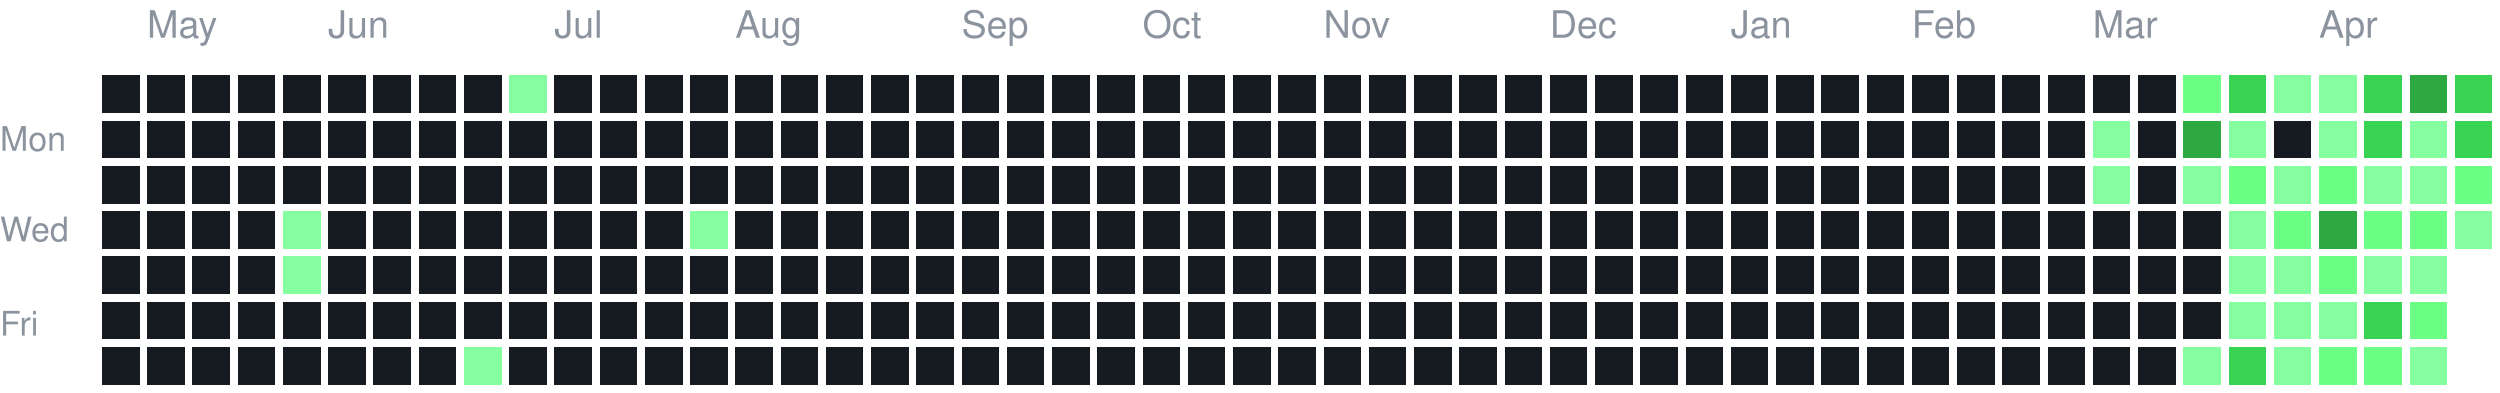
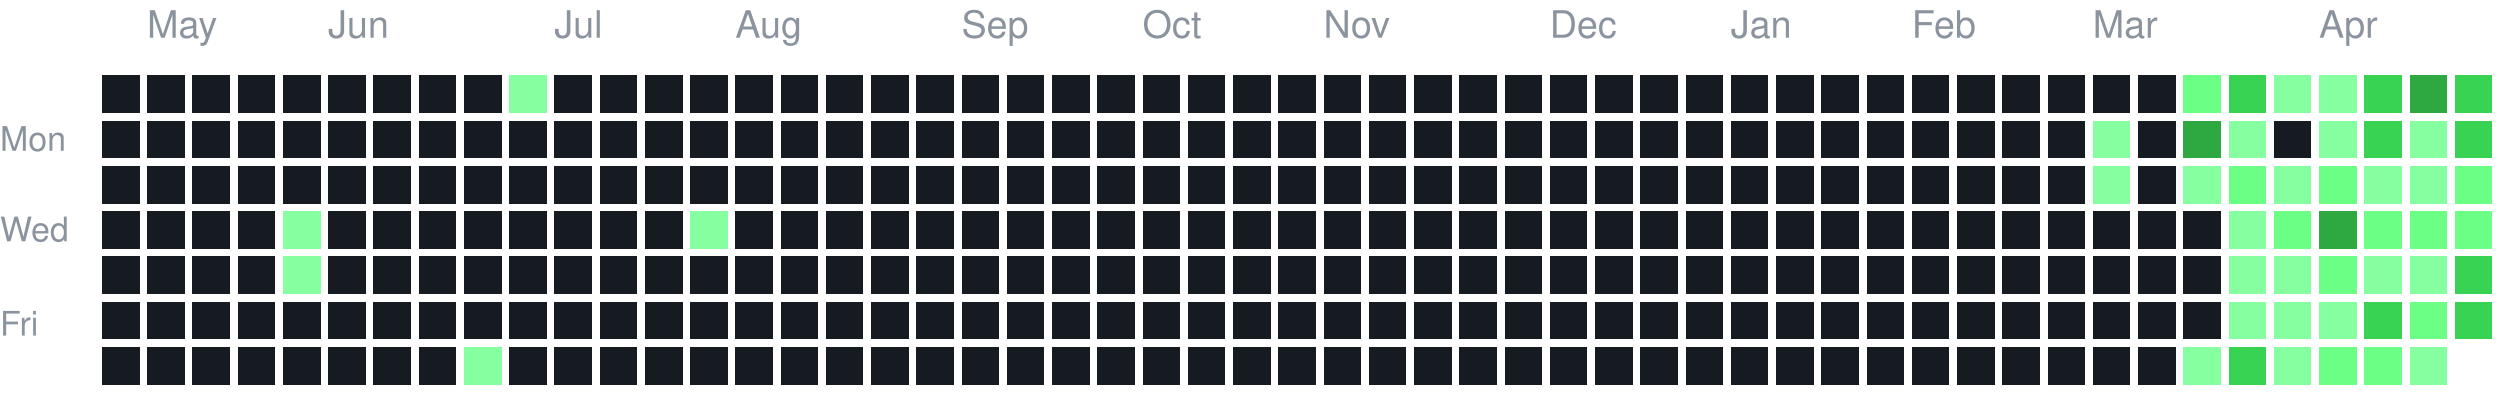
<svg xmlns="http://www.w3.org/2000/svg" version="1.1" width="663" height="104">
  <rect style="fill:#161b22;shape-rendering:crispedges;" data-score="0" data-date="2025-04-27" x="27" y="20" width="10" height="10" />
  <rect style="fill:#161b22;shape-rendering:crispedges;" data-score="0" data-date="2025-05-04" x="39" y="20" width="10" height="10" />
  <rect style="fill:#161b22;shape-rendering:crispedges;" data-score="0" data-date="2025-05-11" x="51" y="20" width="10" height="10" />
  <rect style="fill:#161b22;shape-rendering:crispedges;" data-score="0" data-date="2025-05-18" x="63" y="20" width="10" height="10" />
  <rect style="fill:#161b22;shape-rendering:crispedges;" data-score="0" data-date="2025-05-25" x="75" y="20" width="10" height="10" />
  <rect style="fill:#161b22;shape-rendering:crispedges;" data-score="0" data-date="2025-06-01" x="87" y="20" width="10" height="10" />
  <rect style="fill:#161b22;shape-rendering:crispedges;" data-score="0" data-date="2025-06-08" x="99" y="20" width="10" height="10" />
  <rect style="fill:#161b22;shape-rendering:crispedges;" data-score="0" data-date="2025-06-15" x="111" y="20" width="10" height="10" />
  <rect style="fill:#161b22;shape-rendering:crispedges;" data-score="0" data-date="2025-06-22" x="123" y="20" width="10" height="10" />
  <rect style="fill:#86ffa0;shape-rendering:crispedges;" data-score="1" data-date="2025-06-29" x="135" y="20" width="10" height="10" />
  <rect style="fill:#161b22;shape-rendering:crispedges;" data-score="0" data-date="2025-07-06" x="147" y="20" width="10" height="10" />
  <rect style="fill:#161b22;shape-rendering:crispedges;" data-score="0" data-date="2025-07-13" x="159" y="20" width="10" height="10" />
  <rect style="fill:#161b22;shape-rendering:crispedges;" data-score="0" data-date="2025-07-20" x="171" y="20" width="10" height="10" />
  <rect style="fill:#161b22;shape-rendering:crispedges;" data-score="0" data-date="2025-07-27" x="183" y="20" width="10" height="10" />
  <rect style="fill:#161b22;shape-rendering:crispedges;" data-score="0" data-date="2025-08-03" x="195" y="20" width="10" height="10" />
  <rect style="fill:#161b22;shape-rendering:crispedges;" data-score="0" data-date="2025-08-10" x="207" y="20" width="10" height="10" />
  <rect style="fill:#161b22;shape-rendering:crispedges;" data-score="0" data-date="2025-08-17" x="219" y="20" width="10" height="10" />
  <rect style="fill:#161b22;shape-rendering:crispedges;" data-score="0" data-date="2025-08-24" x="231" y="20" width="10" height="10" />
  <rect style="fill:#161b22;shape-rendering:crispedges;" data-score="0" data-date="2025-08-31" x="243" y="20" width="10" height="10" />
  <rect style="fill:#161b22;shape-rendering:crispedges;" data-score="0" data-date="2025-09-07" x="255" y="20" width="10" height="10" />
  <rect style="fill:#161b22;shape-rendering:crispedges;" data-score="0" data-date="2025-09-14" x="267" y="20" width="10" height="10" />
  <rect style="fill:#161b22;shape-rendering:crispedges;" data-score="0" data-date="2025-09-21" x="279" y="20" width="10" height="10" />
  <rect style="fill:#161b22;shape-rendering:crispedges;" data-score="0" data-date="2025-09-28" x="291" y="20" width="10" height="10" />
  <rect style="fill:#161b22;shape-rendering:crispedges;" data-score="0" data-date="2025-10-05" x="303" y="20" width="10" height="10" />
  <rect style="fill:#161b22;shape-rendering:crispedges;" data-score="0" data-date="2025-10-12" x="315" y="20" width="10" height="10" />
  <rect style="fill:#161b22;shape-rendering:crispedges;" data-score="0" data-date="2025-10-19" x="327" y="20" width="10" height="10" />
  <rect style="fill:#161b22;shape-rendering:crispedges;" data-score="0" data-date="2025-10-26" x="339" y="20" width="10" height="10" />
  <rect style="fill:#161b22;shape-rendering:crispedges;" data-score="0" data-date="2025-11-02" x="351" y="20" width="10" height="10" />
  <rect style="fill:#161b22;shape-rendering:crispedges;" data-score="0" data-date="2025-11-09" x="363" y="20" width="10" height="10" />
  <rect style="fill:#161b22;shape-rendering:crispedges;" data-score="0" data-date="2025-11-16" x="375" y="20" width="10" height="10" />
  <rect style="fill:#161b22;shape-rendering:crispedges;" data-score="0" data-date="2025-11-23" x="387" y="20" width="10" height="10" />
  <rect style="fill:#161b22;shape-rendering:crispedges;" data-score="0" data-date="2025-11-30" x="399" y="20" width="10" height="10" />
  <rect style="fill:#161b22;shape-rendering:crispedges;" data-score="0" data-date="2025-12-07" x="411" y="20" width="10" height="10" />
  <rect style="fill:#161b22;shape-rendering:crispedges;" data-score="0" data-date="2025-12-14" x="423" y="20" width="10" height="10" />
  <rect style="fill:#161b22;shape-rendering:crispedges;" data-score="0" data-date="2025-12-21" x="435" y="20" width="10" height="10" />
  <rect style="fill:#161b22;shape-rendering:crispedges;" data-score="0" data-date="2025-12-28" x="447" y="20" width="10" height="10" />
  <rect style="fill:#161b22;shape-rendering:crispedges;" data-score="0" data-date="2026-01-04" x="459" y="20" width="10" height="10" />
  <rect style="fill:#161b22;shape-rendering:crispedges;" data-score="0" data-date="2026-01-11" x="471" y="20" width="10" height="10" />
  <rect style="fill:#161b22;shape-rendering:crispedges;" data-score="0" data-date="2026-01-18" x="483" y="20" width="10" height="10" />
  <rect style="fill:#161b22;shape-rendering:crispedges;" data-score="0" data-date="2026-01-25" x="495" y="20" width="10" height="10" />
  <rect style="fill:#161b22;shape-rendering:crispedges;" data-score="0" data-date="2026-02-01" x="507" y="20" width="10" height="10" />
  <rect style="fill:#161b22;shape-rendering:crispedges;" data-score="0" data-date="2026-02-08" x="519" y="20" width="10" height="10" />
  <rect style="fill:#161b22;shape-rendering:crispedges;" data-score="0" data-date="2026-02-15" x="531" y="20" width="10" height="10" />
  <rect style="fill:#161b22;shape-rendering:crispedges;" data-score="0" data-date="2026-02-22" x="543" y="20" width="10" height="10" />
  <rect style="fill:#161b22;shape-rendering:crispedges;" data-score="0" data-date="2026-03-01" x="555" y="20" width="10" height="10" />
  <rect style="fill:#161b22;shape-rendering:crispedges;" data-score="0" data-date="2026-03-08" x="567" y="20" width="10" height="10" />
  <rect style="fill:#6cff86;shape-rendering:crispedges;" data-score="2" data-date="2026-03-15" x="579" y="20" width="10" height="10" />
  <rect style="fill:#39d353;shape-rendering:crispedges;" data-score="3" data-date="2026-03-22" x="591" y="20" width="10" height="10" />
  <rect style="fill:#86ffa0;shape-rendering:crispedges;" data-score="1" data-date="2026-03-29" x="603" y="20" width="10" height="10" />
  <rect style="fill:#86ffa0;shape-rendering:crispedges;" data-score="1" data-date="2026-04-05" x="615" y="20" width="10" height="10" />
  <rect style="fill:#39d353;shape-rendering:crispedges;" data-score="3" data-date="2026-04-12" x="627" y="20" width="10" height="10" />
  <rect style="fill:#2ea942;shape-rendering:crispedges;" data-score="4" data-date="2026-04-19" x="639" y="20" width="10" height="10" />
  <rect style="fill:#39d353;shape-rendering:crispedges;" data-score="3" data-date="2026-04-26" x="651" y="20" width="10" height="10" />
  <rect style="fill:#161b22;shape-rendering:crispedges;" data-score="0" data-date="2025-04-28" x="27" y="32" width="10" height="10" />
  <rect style="fill:#161b22;shape-rendering:crispedges;" data-score="0" data-date="2025-05-05" x="39" y="32" width="10" height="10" />
  <rect style="fill:#161b22;shape-rendering:crispedges;" data-score="0" data-date="2025-05-12" x="51" y="32" width="10" height="10" />
  <rect style="fill:#161b22;shape-rendering:crispedges;" data-score="0" data-date="2025-05-19" x="63" y="32" width="10" height="10" />
  <rect style="fill:#161b22;shape-rendering:crispedges;" data-score="0" data-date="2025-05-26" x="75" y="32" width="10" height="10" />
  <rect style="fill:#161b22;shape-rendering:crispedges;" data-score="0" data-date="2025-06-02" x="87" y="32" width="10" height="10" />
  <rect style="fill:#161b22;shape-rendering:crispedges;" data-score="0" data-date="2025-06-09" x="99" y="32" width="10" height="10" />
  <rect style="fill:#161b22;shape-rendering:crispedges;" data-score="0" data-date="2025-06-16" x="111" y="32" width="10" height="10" />
  <rect style="fill:#161b22;shape-rendering:crispedges;" data-score="0" data-date="2025-06-23" x="123" y="32" width="10" height="10" />
  <rect style="fill:#161b22;shape-rendering:crispedges;" data-score="0" data-date="2025-06-30" x="135" y="32" width="10" height="10" />
  <rect style="fill:#161b22;shape-rendering:crispedges;" data-score="0" data-date="2025-07-07" x="147" y="32" width="10" height="10" />
  <rect style="fill:#161b22;shape-rendering:crispedges;" data-score="0" data-date="2025-07-14" x="159" y="32" width="10" height="10" />
  <rect style="fill:#161b22;shape-rendering:crispedges;" data-score="0" data-date="2025-07-21" x="171" y="32" width="10" height="10" />
  <rect style="fill:#161b22;shape-rendering:crispedges;" data-score="0" data-date="2025-07-28" x="183" y="32" width="10" height="10" />
  <rect style="fill:#161b22;shape-rendering:crispedges;" data-score="0" data-date="2025-08-04" x="195" y="32" width="10" height="10" />
  <rect style="fill:#161b22;shape-rendering:crispedges;" data-score="0" data-date="2025-08-11" x="207" y="32" width="10" height="10" />
  <rect style="fill:#161b22;shape-rendering:crispedges;" data-score="0" data-date="2025-08-18" x="219" y="32" width="10" height="10" />
  <rect style="fill:#161b22;shape-rendering:crispedges;" data-score="0" data-date="2025-08-25" x="231" y="32" width="10" height="10" />
  <rect style="fill:#161b22;shape-rendering:crispedges;" data-score="0" data-date="2025-09-01" x="243" y="32" width="10" height="10" />
  <rect style="fill:#161b22;shape-rendering:crispedges;" data-score="0" data-date="2025-09-08" x="255" y="32" width="10" height="10" />
  <rect style="fill:#161b22;shape-rendering:crispedges;" data-score="0" data-date="2025-09-15" x="267" y="32" width="10" height="10" />
  <rect style="fill:#161b22;shape-rendering:crispedges;" data-score="0" data-date="2025-09-22" x="279" y="32" width="10" height="10" />
  <rect style="fill:#161b22;shape-rendering:crispedges;" data-score="0" data-date="2025-09-29" x="291" y="32" width="10" height="10" />
  <rect style="fill:#161b22;shape-rendering:crispedges;" data-score="0" data-date="2025-10-06" x="303" y="32" width="10" height="10" />
  <rect style="fill:#161b22;shape-rendering:crispedges;" data-score="0" data-date="2025-10-13" x="315" y="32" width="10" height="10" />
  <rect style="fill:#161b22;shape-rendering:crispedges;" data-score="0" data-date="2025-10-20" x="327" y="32" width="10" height="10" />
  <rect style="fill:#161b22;shape-rendering:crispedges;" data-score="0" data-date="2025-10-27" x="339" y="32" width="10" height="10" />
  <rect style="fill:#161b22;shape-rendering:crispedges;" data-score="0" data-date="2025-11-03" x="351" y="32" width="10" height="10" />
  <rect style="fill:#161b22;shape-rendering:crispedges;" data-score="0" data-date="2025-11-10" x="363" y="32" width="10" height="10" />
  <rect style="fill:#161b22;shape-rendering:crispedges;" data-score="0" data-date="2025-11-17" x="375" y="32" width="10" height="10" />
  <rect style="fill:#161b22;shape-rendering:crispedges;" data-score="0" data-date="2025-11-24" x="387" y="32" width="10" height="10" />
  <rect style="fill:#161b22;shape-rendering:crispedges;" data-score="0" data-date="2025-12-01" x="399" y="32" width="10" height="10" />
  <rect style="fill:#161b22;shape-rendering:crispedges;" data-score="0" data-date="2025-12-08" x="411" y="32" width="10" height="10" />
  <rect style="fill:#161b22;shape-rendering:crispedges;" data-score="0" data-date="2025-12-15" x="423" y="32" width="10" height="10" />
  <rect style="fill:#161b22;shape-rendering:crispedges;" data-score="0" data-date="2025-12-22" x="435" y="32" width="10" height="10" />
  <rect style="fill:#161b22;shape-rendering:crispedges;" data-score="0" data-date="2025-12-29" x="447" y="32" width="10" height="10" />
  <rect style="fill:#161b22;shape-rendering:crispedges;" data-score="0" data-date="2026-01-05" x="459" y="32" width="10" height="10" />
  <rect style="fill:#161b22;shape-rendering:crispedges;" data-score="0" data-date="2026-01-12" x="471" y="32" width="10" height="10" />
  <rect style="fill:#161b22;shape-rendering:crispedges;" data-score="0" data-date="2026-01-19" x="483" y="32" width="10" height="10" />
  <rect style="fill:#161b22;shape-rendering:crispedges;" data-score="0" data-date="2026-01-26" x="495" y="32" width="10" height="10" />
  <rect style="fill:#161b22;shape-rendering:crispedges;" data-score="0" data-date="2026-02-02" x="507" y="32" width="10" height="10" />
  <rect style="fill:#161b22;shape-rendering:crispedges;" data-score="0" data-date="2026-02-09" x="519" y="32" width="10" height="10" />
  <rect style="fill:#161b22;shape-rendering:crispedges;" data-score="0" data-date="2026-02-16" x="531" y="32" width="10" height="10" />
  <rect style="fill:#161b22;shape-rendering:crispedges;" data-score="0" data-date="2026-02-23" x="543" y="32" width="10" height="10" />
  <rect style="fill:#86ffa0;shape-rendering:crispedges;" data-score="1" data-date="2026-03-02" x="555" y="32" width="10" height="10" />
  <rect style="fill:#161b22;shape-rendering:crispedges;" data-score="0" data-date="2026-03-09" x="567" y="32" width="10" height="10" />
  <rect style="fill:#2ea942;shape-rendering:crispedges;" data-score="4" data-date="2026-03-16" x="579" y="32" width="10" height="10" />
  <rect style="fill:#86ffa0;shape-rendering:crispedges;" data-score="1" data-date="2026-03-23" x="591" y="32" width="10" height="10" />
  <rect style="fill:#161b22;shape-rendering:crispedges;" data-score="0" data-date="2026-03-30" x="603" y="32" width="10" height="10" />
  <rect style="fill:#86ffa0;shape-rendering:crispedges;" data-score="1" data-date="2026-04-06" x="615" y="32" width="10" height="10" />
  <rect style="fill:#39d353;shape-rendering:crispedges;" data-score="3" data-date="2026-04-13" x="627" y="32" width="10" height="10" />
  <rect style="fill:#86ffa0;shape-rendering:crispedges;" data-score="1" data-date="2026-04-20" x="639" y="32" width="10" height="10" />
  <rect style="fill:#39d353;shape-rendering:crispedges;" data-score="3" data-date="2026-04-27" x="651" y="32" width="10" height="10" />
  <rect style="fill:#161b22;shape-rendering:crispedges;" data-score="0" data-date="2025-04-29" x="27" y="44" width="10" height="10" />
  <rect style="fill:#161b22;shape-rendering:crispedges;" data-score="0" data-date="2025-05-06" x="39" y="44" width="10" height="10" />
  <rect style="fill:#161b22;shape-rendering:crispedges;" data-score="0" data-date="2025-05-13" x="51" y="44" width="10" height="10" />
  <rect style="fill:#161b22;shape-rendering:crispedges;" data-score="0" data-date="2025-05-20" x="63" y="44" width="10" height="10" />
  <rect style="fill:#161b22;shape-rendering:crispedges;" data-score="0" data-date="2025-05-27" x="75" y="44" width="10" height="10" />
  <rect style="fill:#161b22;shape-rendering:crispedges;" data-score="0" data-date="2025-06-03" x="87" y="44" width="10" height="10" />
  <rect style="fill:#161b22;shape-rendering:crispedges;" data-score="0" data-date="2025-06-10" x="99" y="44" width="10" height="10" />
  <rect style="fill:#161b22;shape-rendering:crispedges;" data-score="0" data-date="2025-06-17" x="111" y="44" width="10" height="10" />
  <rect style="fill:#161b22;shape-rendering:crispedges;" data-score="0" data-date="2025-06-24" x="123" y="44" width="10" height="10" />
  <rect style="fill:#161b22;shape-rendering:crispedges;" data-score="0" data-date="2025-07-01" x="135" y="44" width="10" height="10" />
  <rect style="fill:#161b22;shape-rendering:crispedges;" data-score="0" data-date="2025-07-08" x="147" y="44" width="10" height="10" />
  <rect style="fill:#161b22;shape-rendering:crispedges;" data-score="0" data-date="2025-07-15" x="159" y="44" width="10" height="10" />
  <rect style="fill:#161b22;shape-rendering:crispedges;" data-score="0" data-date="2025-07-22" x="171" y="44" width="10" height="10" />
  <rect style="fill:#161b22;shape-rendering:crispedges;" data-score="0" data-date="2025-07-29" x="183" y="44" width="10" height="10" />
  <rect style="fill:#161b22;shape-rendering:crispedges;" data-score="0" data-date="2025-08-05" x="195" y="44" width="10" height="10" />
  <rect style="fill:#161b22;shape-rendering:crispedges;" data-score="0" data-date="2025-08-12" x="207" y="44" width="10" height="10" />
  <rect style="fill:#161b22;shape-rendering:crispedges;" data-score="0" data-date="2025-08-19" x="219" y="44" width="10" height="10" />
  <rect style="fill:#161b22;shape-rendering:crispedges;" data-score="0" data-date="2025-08-26" x="231" y="44" width="10" height="10" />
  <rect style="fill:#161b22;shape-rendering:crispedges;" data-score="0" data-date="2025-09-02" x="243" y="44" width="10" height="10" />
  <rect style="fill:#161b22;shape-rendering:crispedges;" data-score="0" data-date="2025-09-09" x="255" y="44" width="10" height="10" />
  <rect style="fill:#161b22;shape-rendering:crispedges;" data-score="0" data-date="2025-09-16" x="267" y="44" width="10" height="10" />
  <rect style="fill:#161b22;shape-rendering:crispedges;" data-score="0" data-date="2025-09-23" x="279" y="44" width="10" height="10" />
  <rect style="fill:#161b22;shape-rendering:crispedges;" data-score="0" data-date="2025-09-30" x="291" y="44" width="10" height="10" />
  <rect style="fill:#161b22;shape-rendering:crispedges;" data-score="0" data-date="2025-10-07" x="303" y="44" width="10" height="10" />
  <rect style="fill:#161b22;shape-rendering:crispedges;" data-score="0" data-date="2025-10-14" x="315" y="44" width="10" height="10" />
  <rect style="fill:#161b22;shape-rendering:crispedges;" data-score="0" data-date="2025-10-21" x="327" y="44" width="10" height="10" />
  <rect style="fill:#161b22;shape-rendering:crispedges;" data-score="0" data-date="2025-10-28" x="339" y="44" width="10" height="10" />
  <rect style="fill:#161b22;shape-rendering:crispedges;" data-score="0" data-date="2025-11-04" x="351" y="44" width="10" height="10" />
  <rect style="fill:#161b22;shape-rendering:crispedges;" data-score="0" data-date="2025-11-11" x="363" y="44" width="10" height="10" />
  <rect style="fill:#161b22;shape-rendering:crispedges;" data-score="0" data-date="2025-11-18" x="375" y="44" width="10" height="10" />
  <rect style="fill:#161b22;shape-rendering:crispedges;" data-score="0" data-date="2025-11-25" x="387" y="44" width="10" height="10" />
  <rect style="fill:#161b22;shape-rendering:crispedges;" data-score="0" data-date="2025-12-02" x="399" y="44" width="10" height="10" />
  <rect style="fill:#161b22;shape-rendering:crispedges;" data-score="0" data-date="2025-12-09" x="411" y="44" width="10" height="10" />
  <rect style="fill:#161b22;shape-rendering:crispedges;" data-score="0" data-date="2025-12-16" x="423" y="44" width="10" height="10" />
  <rect style="fill:#161b22;shape-rendering:crispedges;" data-score="0" data-date="2025-12-23" x="435" y="44" width="10" height="10" />
  <rect style="fill:#161b22;shape-rendering:crispedges;" data-score="0" data-date="2025-12-30" x="447" y="44" width="10" height="10" />
  <rect style="fill:#161b22;shape-rendering:crispedges;" data-score="0" data-date="2026-01-06" x="459" y="44" width="10" height="10" />
  <rect style="fill:#161b22;shape-rendering:crispedges;" data-score="0" data-date="2026-01-13" x="471" y="44" width="10" height="10" />
  <rect style="fill:#161b22;shape-rendering:crispedges;" data-score="0" data-date="2026-01-20" x="483" y="44" width="10" height="10" />
  <rect style="fill:#161b22;shape-rendering:crispedges;" data-score="0" data-date="2026-01-27" x="495" y="44" width="10" height="10" />
  <rect style="fill:#161b22;shape-rendering:crispedges;" data-score="0" data-date="2026-02-03" x="507" y="44" width="10" height="10" />
  <rect style="fill:#161b22;shape-rendering:crispedges;" data-score="0" data-date="2026-02-10" x="519" y="44" width="10" height="10" />
  <rect style="fill:#161b22;shape-rendering:crispedges;" data-score="0" data-date="2026-02-17" x="531" y="44" width="10" height="10" />
  <rect style="fill:#161b22;shape-rendering:crispedges;" data-score="0" data-date="2026-02-24" x="543" y="44" width="10" height="10" />
  <rect style="fill:#86ffa0;shape-rendering:crispedges;" data-score="1" data-date="2026-03-03" x="555" y="44" width="10" height="10" />
  <rect style="fill:#161b22;shape-rendering:crispedges;" data-score="0" data-date="2026-03-10" x="567" y="44" width="10" height="10" />
  <rect style="fill:#86ffa0;shape-rendering:crispedges;" data-score="1" data-date="2026-03-17" x="579" y="44" width="10" height="10" />
  <rect style="fill:#6cff86;shape-rendering:crispedges;" data-score="2" data-date="2026-03-24" x="591" y="44" width="10" height="10" />
  <rect style="fill:#86ffa0;shape-rendering:crispedges;" data-score="1" data-date="2026-03-31" x="603" y="44" width="10" height="10" />
  <rect style="fill:#6cff86;shape-rendering:crispedges;" data-score="2" data-date="2026-04-07" x="615" y="44" width="10" height="10" />
  <rect style="fill:#86ffa0;shape-rendering:crispedges;" data-score="1" data-date="2026-04-14" x="627" y="44" width="10" height="10" />
  <rect style="fill:#86ffa0;shape-rendering:crispedges;" data-score="1" data-date="2026-04-21" x="639" y="44" width="10" height="10" />
  <rect style="fill:#6cff86;shape-rendering:crispedges;" data-score="2" data-date="2026-04-28" x="651" y="44" width="10" height="10" />
  <rect style="fill:#161b22;shape-rendering:crispedges;" data-score="0" data-date="2025-04-30" x="27" y="56" width="10" height="10" />
  <rect style="fill:#161b22;shape-rendering:crispedges;" data-score="0" data-date="2025-05-07" x="39" y="56" width="10" height="10" />
  <rect style="fill:#161b22;shape-rendering:crispedges;" data-score="0" data-date="2025-05-14" x="51" y="56" width="10" height="10" />
  <rect style="fill:#161b22;shape-rendering:crispedges;" data-score="0" data-date="2025-05-21" x="63" y="56" width="10" height="10" />
  <rect style="fill:#86ffa0;shape-rendering:crispedges;" data-score="1" data-date="2025-05-28" x="75" y="56" width="10" height="10" />
  <rect style="fill:#161b22;shape-rendering:crispedges;" data-score="0" data-date="2025-06-04" x="87" y="56" width="10" height="10" />
  <rect style="fill:#161b22;shape-rendering:crispedges;" data-score="0" data-date="2025-06-11" x="99" y="56" width="10" height="10" />
  <rect style="fill:#161b22;shape-rendering:crispedges;" data-score="0" data-date="2025-06-18" x="111" y="56" width="10" height="10" />
  <rect style="fill:#161b22;shape-rendering:crispedges;" data-score="0" data-date="2025-06-25" x="123" y="56" width="10" height="10" />
  <rect style="fill:#161b22;shape-rendering:crispedges;" data-score="0" data-date="2025-07-02" x="135" y="56" width="10" height="10" />
  <rect style="fill:#161b22;shape-rendering:crispedges;" data-score="0" data-date="2025-07-09" x="147" y="56" width="10" height="10" />
  <rect style="fill:#161b22;shape-rendering:crispedges;" data-score="0" data-date="2025-07-16" x="159" y="56" width="10" height="10" />
  <rect style="fill:#161b22;shape-rendering:crispedges;" data-score="0" data-date="2025-07-23" x="171" y="56" width="10" height="10" />
  <rect style="fill:#86ffa0;shape-rendering:crispedges;" data-score="1" data-date="2025-07-30" x="183" y="56" width="10" height="10" />
  <rect style="fill:#161b22;shape-rendering:crispedges;" data-score="0" data-date="2025-08-06" x="195" y="56" width="10" height="10" />
  <rect style="fill:#161b22;shape-rendering:crispedges;" data-score="0" data-date="2025-08-13" x="207" y="56" width="10" height="10" />
  <rect style="fill:#161b22;shape-rendering:crispedges;" data-score="0" data-date="2025-08-20" x="219" y="56" width="10" height="10" />
  <rect style="fill:#161b22;shape-rendering:crispedges;" data-score="0" data-date="2025-08-27" x="231" y="56" width="10" height="10" />
  <rect style="fill:#161b22;shape-rendering:crispedges;" data-score="0" data-date="2025-09-03" x="243" y="56" width="10" height="10" />
  <rect style="fill:#161b22;shape-rendering:crispedges;" data-score="0" data-date="2025-09-10" x="255" y="56" width="10" height="10" />
  <rect style="fill:#161b22;shape-rendering:crispedges;" data-score="0" data-date="2025-09-17" x="267" y="56" width="10" height="10" />
  <rect style="fill:#161b22;shape-rendering:crispedges;" data-score="0" data-date="2025-09-24" x="279" y="56" width="10" height="10" />
  <rect style="fill:#161b22;shape-rendering:crispedges;" data-score="0" data-date="2025-10-01" x="291" y="56" width="10" height="10" />
  <rect style="fill:#161b22;shape-rendering:crispedges;" data-score="0" data-date="2025-10-08" x="303" y="56" width="10" height="10" />
  <rect style="fill:#161b22;shape-rendering:crispedges;" data-score="0" data-date="2025-10-15" x="315" y="56" width="10" height="10" />
  <rect style="fill:#161b22;shape-rendering:crispedges;" data-score="0" data-date="2025-10-22" x="327" y="56" width="10" height="10" />
  <rect style="fill:#161b22;shape-rendering:crispedges;" data-score="0" data-date="2025-10-29" x="339" y="56" width="10" height="10" />
  <rect style="fill:#161b22;shape-rendering:crispedges;" data-score="0" data-date="2025-11-05" x="351" y="56" width="10" height="10" />
  <rect style="fill:#161b22;shape-rendering:crispedges;" data-score="0" data-date="2025-11-12" x="363" y="56" width="10" height="10" />
  <rect style="fill:#161b22;shape-rendering:crispedges;" data-score="0" data-date="2025-11-19" x="375" y="56" width="10" height="10" />
  <rect style="fill:#161b22;shape-rendering:crispedges;" data-score="0" data-date="2025-11-26" x="387" y="56" width="10" height="10" />
  <rect style="fill:#161b22;shape-rendering:crispedges;" data-score="0" data-date="2025-12-03" x="399" y="56" width="10" height="10" />
  <rect style="fill:#161b22;shape-rendering:crispedges;" data-score="0" data-date="2025-12-10" x="411" y="56" width="10" height="10" />
  <rect style="fill:#161b22;shape-rendering:crispedges;" data-score="0" data-date="2025-12-17" x="423" y="56" width="10" height="10" />
  <rect style="fill:#161b22;shape-rendering:crispedges;" data-score="0" data-date="2025-12-24" x="435" y="56" width="10" height="10" />
  <rect style="fill:#161b22;shape-rendering:crispedges;" data-score="0" data-date="2025-12-31" x="447" y="56" width="10" height="10" />
  <rect style="fill:#161b22;shape-rendering:crispedges;" data-score="0" data-date="2026-01-07" x="459" y="56" width="10" height="10" />
  <rect style="fill:#161b22;shape-rendering:crispedges;" data-score="0" data-date="2026-01-14" x="471" y="56" width="10" height="10" />
  <rect style="fill:#161b22;shape-rendering:crispedges;" data-score="0" data-date="2026-01-21" x="483" y="56" width="10" height="10" />
  <rect style="fill:#161b22;shape-rendering:crispedges;" data-score="0" data-date="2026-01-28" x="495" y="56" width="10" height="10" />
  <rect style="fill:#161b22;shape-rendering:crispedges;" data-score="0" data-date="2026-02-04" x="507" y="56" width="10" height="10" />
  <rect style="fill:#161b22;shape-rendering:crispedges;" data-score="0" data-date="2026-02-11" x="519" y="56" width="10" height="10" />
  <rect style="fill:#161b22;shape-rendering:crispedges;" data-score="0" data-date="2026-02-18" x="531" y="56" width="10" height="10" />
  <rect style="fill:#161b22;shape-rendering:crispedges;" data-score="0" data-date="2026-02-25" x="543" y="56" width="10" height="10" />
  <rect style="fill:#161b22;shape-rendering:crispedges;" data-score="0" data-date="2026-03-04" x="555" y="56" width="10" height="10" />
  <rect style="fill:#161b22;shape-rendering:crispedges;" data-score="0" data-date="2026-03-11" x="567" y="56" width="10" height="10" />
  <rect style="fill:#161b22;shape-rendering:crispedges;" data-score="0" data-date="2026-03-18" x="579" y="56" width="10" height="10" />
  <rect style="fill:#86ffa0;shape-rendering:crispedges;" data-score="1" data-date="2026-03-25" x="591" y="56" width="10" height="10" />
  <rect style="fill:#6cff86;shape-rendering:crispedges;" data-score="2" data-date="2026-04-01" x="603" y="56" width="10" height="10" />
  <rect style="fill:#2ea942;shape-rendering:crispedges;" data-score="4" data-date="2026-04-08" x="615" y="56" width="10" height="10" />
  <rect style="fill:#6cff86;shape-rendering:crispedges;" data-score="2" data-date="2026-04-15" x="627" y="56" width="10" height="10" />
  <rect style="fill:#6cff86;shape-rendering:crispedges;" data-score="2" data-date="2026-04-22" x="639" y="56" width="10" height="10" />
-   <rect style="fill:#86ffa0;shape-rendering:crispedges;" data-score="1" data-date="2026-04-29" x="651" y="56" width="10" height="10" />
+   <rect style="fill:#6cff86;shape-rendering:crispedges;" data-score="2" data-date="2026-04-29" x="651" y="56" width="10" height="10" />
  <rect style="fill:#161b22;shape-rendering:crispedges;" data-score="0" data-date="2025-05-01" x="27" y="68" width="10" height="10" />
  <rect style="fill:#161b22;shape-rendering:crispedges;" data-score="0" data-date="2025-05-08" x="39" y="68" width="10" height="10" />
  <rect style="fill:#161b22;shape-rendering:crispedges;" data-score="0" data-date="2025-05-15" x="51" y="68" width="10" height="10" />
  <rect style="fill:#161b22;shape-rendering:crispedges;" data-score="0" data-date="2025-05-22" x="63" y="68" width="10" height="10" />
  <rect style="fill:#86ffa0;shape-rendering:crispedges;" data-score="1" data-date="2025-05-29" x="75" y="68" width="10" height="10" />
  <rect style="fill:#161b22;shape-rendering:crispedges;" data-score="0" data-date="2025-06-05" x="87" y="68" width="10" height="10" />
  <rect style="fill:#161b22;shape-rendering:crispedges;" data-score="0" data-date="2025-06-12" x="99" y="68" width="10" height="10" />
  <rect style="fill:#161b22;shape-rendering:crispedges;" data-score="0" data-date="2025-06-19" x="111" y="68" width="10" height="10" />
  <rect style="fill:#161b22;shape-rendering:crispedges;" data-score="0" data-date="2025-06-26" x="123" y="68" width="10" height="10" />
  <rect style="fill:#161b22;shape-rendering:crispedges;" data-score="0" data-date="2025-07-03" x="135" y="68" width="10" height="10" />
  <rect style="fill:#161b22;shape-rendering:crispedges;" data-score="0" data-date="2025-07-10" x="147" y="68" width="10" height="10" />
  <rect style="fill:#161b22;shape-rendering:crispedges;" data-score="0" data-date="2025-07-17" x="159" y="68" width="10" height="10" />
  <rect style="fill:#161b22;shape-rendering:crispedges;" data-score="0" data-date="2025-07-24" x="171" y="68" width="10" height="10" />
  <rect style="fill:#161b22;shape-rendering:crispedges;" data-score="0" data-date="2025-07-31" x="183" y="68" width="10" height="10" />
  <rect style="fill:#161b22;shape-rendering:crispedges;" data-score="0" data-date="2025-08-07" x="195" y="68" width="10" height="10" />
  <rect style="fill:#161b22;shape-rendering:crispedges;" data-score="0" data-date="2025-08-14" x="207" y="68" width="10" height="10" />
  <rect style="fill:#161b22;shape-rendering:crispedges;" data-score="0" data-date="2025-08-21" x="219" y="68" width="10" height="10" />
  <rect style="fill:#161b22;shape-rendering:crispedges;" data-score="0" data-date="2025-08-28" x="231" y="68" width="10" height="10" />
  <rect style="fill:#161b22;shape-rendering:crispedges;" data-score="0" data-date="2025-09-04" x="243" y="68" width="10" height="10" />
  <rect style="fill:#161b22;shape-rendering:crispedges;" data-score="0" data-date="2025-09-11" x="255" y="68" width="10" height="10" />
  <rect style="fill:#161b22;shape-rendering:crispedges;" data-score="0" data-date="2025-09-18" x="267" y="68" width="10" height="10" />
  <rect style="fill:#161b22;shape-rendering:crispedges;" data-score="0" data-date="2025-09-25" x="279" y="68" width="10" height="10" />
  <rect style="fill:#161b22;shape-rendering:crispedges;" data-score="0" data-date="2025-10-02" x="291" y="68" width="10" height="10" />
  <rect style="fill:#161b22;shape-rendering:crispedges;" data-score="0" data-date="2025-10-09" x="303" y="68" width="10" height="10" />
  <rect style="fill:#161b22;shape-rendering:crispedges;" data-score="0" data-date="2025-10-16" x="315" y="68" width="10" height="10" />
  <rect style="fill:#161b22;shape-rendering:crispedges;" data-score="0" data-date="2025-10-23" x="327" y="68" width="10" height="10" />
  <rect style="fill:#161b22;shape-rendering:crispedges;" data-score="0" data-date="2025-10-30" x="339" y="68" width="10" height="10" />
  <rect style="fill:#161b22;shape-rendering:crispedges;" data-score="0" data-date="2025-11-06" x="351" y="68" width="10" height="10" />
  <rect style="fill:#161b22;shape-rendering:crispedges;" data-score="0" data-date="2025-11-13" x="363" y="68" width="10" height="10" />
  <rect style="fill:#161b22;shape-rendering:crispedges;" data-score="0" data-date="2025-11-20" x="375" y="68" width="10" height="10" />
  <rect style="fill:#161b22;shape-rendering:crispedges;" data-score="0" data-date="2025-11-27" x="387" y="68" width="10" height="10" />
  <rect style="fill:#161b22;shape-rendering:crispedges;" data-score="0" data-date="2025-12-04" x="399" y="68" width="10" height="10" />
  <rect style="fill:#161b22;shape-rendering:crispedges;" data-score="0" data-date="2025-12-11" x="411" y="68" width="10" height="10" />
  <rect style="fill:#161b22;shape-rendering:crispedges;" data-score="0" data-date="2025-12-18" x="423" y="68" width="10" height="10" />
  <rect style="fill:#161b22;shape-rendering:crispedges;" data-score="0" data-date="2025-12-25" x="435" y="68" width="10" height="10" />
  <rect style="fill:#161b22;shape-rendering:crispedges;" data-score="0" data-date="2026-01-01" x="447" y="68" width="10" height="10" />
  <rect style="fill:#161b22;shape-rendering:crispedges;" data-score="0" data-date="2026-01-08" x="459" y="68" width="10" height="10" />
  <rect style="fill:#161b22;shape-rendering:crispedges;" data-score="0" data-date="2026-01-15" x="471" y="68" width="10" height="10" />
  <rect style="fill:#161b22;shape-rendering:crispedges;" data-score="0" data-date="2026-01-22" x="483" y="68" width="10" height="10" />
  <rect style="fill:#161b22;shape-rendering:crispedges;" data-score="0" data-date="2026-01-29" x="495" y="68" width="10" height="10" />
  <rect style="fill:#161b22;shape-rendering:crispedges;" data-score="0" data-date="2026-02-05" x="507" y="68" width="10" height="10" />
  <rect style="fill:#161b22;shape-rendering:crispedges;" data-score="0" data-date="2026-02-12" x="519" y="68" width="10" height="10" />
  <rect style="fill:#161b22;shape-rendering:crispedges;" data-score="0" data-date="2026-02-19" x="531" y="68" width="10" height="10" />
  <rect style="fill:#161b22;shape-rendering:crispedges;" data-score="0" data-date="2026-02-26" x="543" y="68" width="10" height="10" />
  <rect style="fill:#161b22;shape-rendering:crispedges;" data-score="0" data-date="2026-03-05" x="555" y="68" width="10" height="10" />
  <rect style="fill:#161b22;shape-rendering:crispedges;" data-score="0" data-date="2026-03-12" x="567" y="68" width="10" height="10" />
  <rect style="fill:#161b22;shape-rendering:crispedges;" data-score="0" data-date="2026-03-19" x="579" y="68" width="10" height="10" />
  <rect style="fill:#86ffa0;shape-rendering:crispedges;" data-score="1" data-date="2026-03-26" x="591" y="68" width="10" height="10" />
  <rect style="fill:#86ffa0;shape-rendering:crispedges;" data-score="1" data-date="2026-04-02" x="603" y="68" width="10" height="10" />
  <rect style="fill:#6cff86;shape-rendering:crispedges;" data-score="2" data-date="2026-04-09" x="615" y="68" width="10" height="10" />
  <rect style="fill:#86ffa0;shape-rendering:crispedges;" data-score="1" data-date="2026-04-16" x="627" y="68" width="10" height="10" />
  <rect style="fill:#86ffa0;shape-rendering:crispedges;" data-score="1" data-date="2026-04-23" x="639" y="68" width="10" height="10" />
+   <rect style="fill:#39d353;shape-rendering:crispedges;" data-score="3" data-date="2026-04-30" x="651" y="68" width="10" height="10" />
  <rect style="fill:#161b22;shape-rendering:crispedges;" data-score="0" data-date="2025-05-02" x="27" y="80" width="10" height="10" />
  <rect style="fill:#161b22;shape-rendering:crispedges;" data-score="0" data-date="2025-05-09" x="39" y="80" width="10" height="10" />
  <rect style="fill:#161b22;shape-rendering:crispedges;" data-score="0" data-date="2025-05-16" x="51" y="80" width="10" height="10" />
  <rect style="fill:#161b22;shape-rendering:crispedges;" data-score="0" data-date="2025-05-23" x="63" y="80" width="10" height="10" />
  <rect style="fill:#161b22;shape-rendering:crispedges;" data-score="0" data-date="2025-05-30" x="75" y="80" width="10" height="10" />
  <rect style="fill:#161b22;shape-rendering:crispedges;" data-score="0" data-date="2025-06-06" x="87" y="80" width="10" height="10" />
  <rect style="fill:#161b22;shape-rendering:crispedges;" data-score="0" data-date="2025-06-13" x="99" y="80" width="10" height="10" />
  <rect style="fill:#161b22;shape-rendering:crispedges;" data-score="0" data-date="2025-06-20" x="111" y="80" width="10" height="10" />
  <rect style="fill:#161b22;shape-rendering:crispedges;" data-score="0" data-date="2025-06-27" x="123" y="80" width="10" height="10" />
  <rect style="fill:#161b22;shape-rendering:crispedges;" data-score="0" data-date="2025-07-04" x="135" y="80" width="10" height="10" />
  <rect style="fill:#161b22;shape-rendering:crispedges;" data-score="0" data-date="2025-07-11" x="147" y="80" width="10" height="10" />
  <rect style="fill:#161b22;shape-rendering:crispedges;" data-score="0" data-date="2025-07-18" x="159" y="80" width="10" height="10" />
  <rect style="fill:#161b22;shape-rendering:crispedges;" data-score="0" data-date="2025-07-25" x="171" y="80" width="10" height="10" />
  <rect style="fill:#161b22;shape-rendering:crispedges;" data-score="0" data-date="2025-08-01" x="183" y="80" width="10" height="10" />
  <rect style="fill:#161b22;shape-rendering:crispedges;" data-score="0" data-date="2025-08-08" x="195" y="80" width="10" height="10" />
  <rect style="fill:#161b22;shape-rendering:crispedges;" data-score="0" data-date="2025-08-15" x="207" y="80" width="10" height="10" />
  <rect style="fill:#161b22;shape-rendering:crispedges;" data-score="0" data-date="2025-08-22" x="219" y="80" width="10" height="10" />
  <rect style="fill:#161b22;shape-rendering:crispedges;" data-score="0" data-date="2025-08-29" x="231" y="80" width="10" height="10" />
  <rect style="fill:#161b22;shape-rendering:crispedges;" data-score="0" data-date="2025-09-05" x="243" y="80" width="10" height="10" />
  <rect style="fill:#161b22;shape-rendering:crispedges;" data-score="0" data-date="2025-09-12" x="255" y="80" width="10" height="10" />
  <rect style="fill:#161b22;shape-rendering:crispedges;" data-score="0" data-date="2025-09-19" x="267" y="80" width="10" height="10" />
  <rect style="fill:#161b22;shape-rendering:crispedges;" data-score="0" data-date="2025-09-26" x="279" y="80" width="10" height="10" />
  <rect style="fill:#161b22;shape-rendering:crispedges;" data-score="0" data-date="2025-10-03" x="291" y="80" width="10" height="10" />
  <rect style="fill:#161b22;shape-rendering:crispedges;" data-score="0" data-date="2025-10-10" x="303" y="80" width="10" height="10" />
  <rect style="fill:#161b22;shape-rendering:crispedges;" data-score="0" data-date="2025-10-17" x="315" y="80" width="10" height="10" />
  <rect style="fill:#161b22;shape-rendering:crispedges;" data-score="0" data-date="2025-10-24" x="327" y="80" width="10" height="10" />
  <rect style="fill:#161b22;shape-rendering:crispedges;" data-score="0" data-date="2025-10-31" x="339" y="80" width="10" height="10" />
  <rect style="fill:#161b22;shape-rendering:crispedges;" data-score="0" data-date="2025-11-07" x="351" y="80" width="10" height="10" />
  <rect style="fill:#161b22;shape-rendering:crispedges;" data-score="0" data-date="2025-11-14" x="363" y="80" width="10" height="10" />
  <rect style="fill:#161b22;shape-rendering:crispedges;" data-score="0" data-date="2025-11-21" x="375" y="80" width="10" height="10" />
  <rect style="fill:#161b22;shape-rendering:crispedges;" data-score="0" data-date="2025-11-28" x="387" y="80" width="10" height="10" />
  <rect style="fill:#161b22;shape-rendering:crispedges;" data-score="0" data-date="2025-12-05" x="399" y="80" width="10" height="10" />
  <rect style="fill:#161b22;shape-rendering:crispedges;" data-score="0" data-date="2025-12-12" x="411" y="80" width="10" height="10" />
  <rect style="fill:#161b22;shape-rendering:crispedges;" data-score="0" data-date="2025-12-19" x="423" y="80" width="10" height="10" />
  <rect style="fill:#161b22;shape-rendering:crispedges;" data-score="0" data-date="2025-12-26" x="435" y="80" width="10" height="10" />
  <rect style="fill:#161b22;shape-rendering:crispedges;" data-score="0" data-date="2026-01-02" x="447" y="80" width="10" height="10" />
  <rect style="fill:#161b22;shape-rendering:crispedges;" data-score="0" data-date="2026-01-09" x="459" y="80" width="10" height="10" />
  <rect style="fill:#161b22;shape-rendering:crispedges;" data-score="0" data-date="2026-01-16" x="471" y="80" width="10" height="10" />
  <rect style="fill:#161b22;shape-rendering:crispedges;" data-score="0" data-date="2026-01-23" x="483" y="80" width="10" height="10" />
  <rect style="fill:#161b22;shape-rendering:crispedges;" data-score="0" data-date="2026-01-30" x="495" y="80" width="10" height="10" />
  <rect style="fill:#161b22;shape-rendering:crispedges;" data-score="0" data-date="2026-02-06" x="507" y="80" width="10" height="10" />
  <rect style="fill:#161b22;shape-rendering:crispedges;" data-score="0" data-date="2026-02-13" x="519" y="80" width="10" height="10" />
  <rect style="fill:#161b22;shape-rendering:crispedges;" data-score="0" data-date="2026-02-20" x="531" y="80" width="10" height="10" />
  <rect style="fill:#161b22;shape-rendering:crispedges;" data-score="0" data-date="2026-02-27" x="543" y="80" width="10" height="10" />
  <rect style="fill:#161b22;shape-rendering:crispedges;" data-score="0" data-date="2026-03-06" x="555" y="80" width="10" height="10" />
  <rect style="fill:#161b22;shape-rendering:crispedges;" data-score="0" data-date="2026-03-13" x="567" y="80" width="10" height="10" />
  <rect style="fill:#161b22;shape-rendering:crispedges;" data-score="0" data-date="2026-03-20" x="579" y="80" width="10" height="10" />
  <rect style="fill:#86ffa0;shape-rendering:crispedges;" data-score="1" data-date="2026-03-27" x="591" y="80" width="10" height="10" />
  <rect style="fill:#86ffa0;shape-rendering:crispedges;" data-score="1" data-date="2026-04-03" x="603" y="80" width="10" height="10" />
  <rect style="fill:#86ffa0;shape-rendering:crispedges;" data-score="1" data-date="2026-04-10" x="615" y="80" width="10" height="10" />
  <rect style="fill:#39d353;shape-rendering:crispedges;" data-score="3" data-date="2026-04-17" x="627" y="80" width="10" height="10" />
  <rect style="fill:#6cff86;shape-rendering:crispedges;" data-score="2" data-date="2026-04-24" x="639" y="80" width="10" height="10" />
+   <rect style="fill:#39d353;shape-rendering:crispedges;" data-score="3" data-date="2026-05-01" x="651" y="80" width="10" height="10" />
  <rect style="fill:#161b22;shape-rendering:crispedges;" data-score="0" data-date="2025-05-03" x="27" y="92" width="10" height="10" />
  <rect style="fill:#161b22;shape-rendering:crispedges;" data-score="0" data-date="2025-05-10" x="39" y="92" width="10" height="10" />
  <rect style="fill:#161b22;shape-rendering:crispedges;" data-score="0" data-date="2025-05-17" x="51" y="92" width="10" height="10" />
  <rect style="fill:#161b22;shape-rendering:crispedges;" data-score="0" data-date="2025-05-24" x="63" y="92" width="10" height="10" />
  <rect style="fill:#161b22;shape-rendering:crispedges;" data-score="0" data-date="2025-05-31" x="75" y="92" width="10" height="10" />
  <rect style="fill:#161b22;shape-rendering:crispedges;" data-score="0" data-date="2025-06-07" x="87" y="92" width="10" height="10" />
  <rect style="fill:#161b22;shape-rendering:crispedges;" data-score="0" data-date="2025-06-14" x="99" y="92" width="10" height="10" />
  <rect style="fill:#161b22;shape-rendering:crispedges;" data-score="0" data-date="2025-06-21" x="111" y="92" width="10" height="10" />
  <rect style="fill:#86ffa0;shape-rendering:crispedges;" data-score="1" data-date="2025-06-28" x="123" y="92" width="10" height="10" />
  <rect style="fill:#161b22;shape-rendering:crispedges;" data-score="0" data-date="2025-07-05" x="135" y="92" width="10" height="10" />
  <rect style="fill:#161b22;shape-rendering:crispedges;" data-score="0" data-date="2025-07-12" x="147" y="92" width="10" height="10" />
  <rect style="fill:#161b22;shape-rendering:crispedges;" data-score="0" data-date="2025-07-19" x="159" y="92" width="10" height="10" />
  <rect style="fill:#161b22;shape-rendering:crispedges;" data-score="0" data-date="2025-07-26" x="171" y="92" width="10" height="10" />
  <rect style="fill:#161b22;shape-rendering:crispedges;" data-score="0" data-date="2025-08-02" x="183" y="92" width="10" height="10" />
  <rect style="fill:#161b22;shape-rendering:crispedges;" data-score="0" data-date="2025-08-09" x="195" y="92" width="10" height="10" />
  <rect style="fill:#161b22;shape-rendering:crispedges;" data-score="0" data-date="2025-08-16" x="207" y="92" width="10" height="10" />
  <rect style="fill:#161b22;shape-rendering:crispedges;" data-score="0" data-date="2025-08-23" x="219" y="92" width="10" height="10" />
  <rect style="fill:#161b22;shape-rendering:crispedges;" data-score="0" data-date="2025-08-30" x="231" y="92" width="10" height="10" />
  <rect style="fill:#161b22;shape-rendering:crispedges;" data-score="0" data-date="2025-09-06" x="243" y="92" width="10" height="10" />
  <rect style="fill:#161b22;shape-rendering:crispedges;" data-score="0" data-date="2025-09-13" x="255" y="92" width="10" height="10" />
  <rect style="fill:#161b22;shape-rendering:crispedges;" data-score="0" data-date="2025-09-20" x="267" y="92" width="10" height="10" />
  <rect style="fill:#161b22;shape-rendering:crispedges;" data-score="0" data-date="2025-09-27" x="279" y="92" width="10" height="10" />
  <rect style="fill:#161b22;shape-rendering:crispedges;" data-score="0" data-date="2025-10-04" x="291" y="92" width="10" height="10" />
  <rect style="fill:#161b22;shape-rendering:crispedges;" data-score="0" data-date="2025-10-11" x="303" y="92" width="10" height="10" />
  <rect style="fill:#161b22;shape-rendering:crispedges;" data-score="0" data-date="2025-10-18" x="315" y="92" width="10" height="10" />
  <rect style="fill:#161b22;shape-rendering:crispedges;" data-score="0" data-date="2025-10-25" x="327" y="92" width="10" height="10" />
  <rect style="fill:#161b22;shape-rendering:crispedges;" data-score="0" data-date="2025-11-01" x="339" y="92" width="10" height="10" />
  <rect style="fill:#161b22;shape-rendering:crispedges;" data-score="0" data-date="2025-11-08" x="351" y="92" width="10" height="10" />
  <rect style="fill:#161b22;shape-rendering:crispedges;" data-score="0" data-date="2025-11-15" x="363" y="92" width="10" height="10" />
  <rect style="fill:#161b22;shape-rendering:crispedges;" data-score="0" data-date="2025-11-22" x="375" y="92" width="10" height="10" />
  <rect style="fill:#161b22;shape-rendering:crispedges;" data-score="0" data-date="2025-11-29" x="387" y="92" width="10" height="10" />
  <rect style="fill:#161b22;shape-rendering:crispedges;" data-score="0" data-date="2025-12-06" x="399" y="92" width="10" height="10" />
  <rect style="fill:#161b22;shape-rendering:crispedges;" data-score="0" data-date="2025-12-13" x="411" y="92" width="10" height="10" />
  <rect style="fill:#161b22;shape-rendering:crispedges;" data-score="0" data-date="2025-12-20" x="423" y="92" width="10" height="10" />
  <rect style="fill:#161b22;shape-rendering:crispedges;" data-score="0" data-date="2025-12-27" x="435" y="92" width="10" height="10" />
  <rect style="fill:#161b22;shape-rendering:crispedges;" data-score="0" data-date="2026-01-03" x="447" y="92" width="10" height="10" />
  <rect style="fill:#161b22;shape-rendering:crispedges;" data-score="0" data-date="2026-01-10" x="459" y="92" width="10" height="10" />
  <rect style="fill:#161b22;shape-rendering:crispedges;" data-score="0" data-date="2026-01-17" x="471" y="92" width="10" height="10" />
  <rect style="fill:#161b22;shape-rendering:crispedges;" data-score="0" data-date="2026-01-24" x="483" y="92" width="10" height="10" />
  <rect style="fill:#161b22;shape-rendering:crispedges;" data-score="0" data-date="2026-01-31" x="495" y="92" width="10" height="10" />
  <rect style="fill:#161b22;shape-rendering:crispedges;" data-score="0" data-date="2026-02-07" x="507" y="92" width="10" height="10" />
  <rect style="fill:#161b22;shape-rendering:crispedges;" data-score="0" data-date="2026-02-14" x="519" y="92" width="10" height="10" />
  <rect style="fill:#161b22;shape-rendering:crispedges;" data-score="0" data-date="2026-02-21" x="531" y="92" width="10" height="10" />
  <rect style="fill:#161b22;shape-rendering:crispedges;" data-score="0" data-date="2026-02-28" x="543" y="92" width="10" height="10" />
  <rect style="fill:#161b22;shape-rendering:crispedges;" data-score="0" data-date="2026-03-07" x="555" y="92" width="10" height="10" />
  <rect style="fill:#161b22;shape-rendering:crispedges;" data-score="0" data-date="2026-03-14" x="567" y="92" width="10" height="10" />
  <rect style="fill:#86ffa0;shape-rendering:crispedges;" data-score="1" data-date="2026-03-21" x="579" y="92" width="10" height="10" />
  <rect style="fill:#39d353;shape-rendering:crispedges;" data-score="3" data-date="2026-03-28" x="591" y="92" width="10" height="10" />
  <rect style="fill:#86ffa0;shape-rendering:crispedges;" data-score="1" data-date="2026-04-04" x="603" y="92" width="10" height="10" />
  <rect style="fill:#6cff86;shape-rendering:crispedges;" data-score="2" data-date="2026-04-11" x="615" y="92" width="10" height="10" />
  <rect style="fill:#6cff86;shape-rendering:crispedges;" data-score="2" data-date="2026-04-18" x="627" y="92" width="10" height="10" />
  <rect style="fill:#86ffa0;shape-rendering:crispedges;" data-score="1" data-date="2026-04-25" x="639" y="92" width="10" height="10" />
  <text style="fill:#8b949e;text-anchor:start;text-align:center;font-family:-apple-system, BlinkMacSystemFont, 'Segoe UI', Helvetica, Arial, sans-serif, 'Apple Color Emoji', 'Segoe UI Emoji', 'Segoe UI Symbol';white-space:nowrap;font-size:9px;display:none;" x="0" y="28">Sun</text>
  <text style="fill:#8b949e;text-anchor:start;text-align:center;font-family:-apple-system, BlinkMacSystemFont, 'Segoe UI', Helvetica, Arial, sans-serif, 'Apple Color Emoji', 'Segoe UI Emoji', 'Segoe UI Symbol';white-space:nowrap;font-size:9px;" x="0" y="40">Mon</text>
  <text style="fill:#8b949e;text-anchor:start;text-align:center;font-family:-apple-system, BlinkMacSystemFont, 'Segoe UI', Helvetica, Arial, sans-serif, 'Apple Color Emoji', 'Segoe UI Emoji', 'Segoe UI Symbol';white-space:nowrap;font-size:9px;display:none;" x="0" y="52">Tue</text>
  <text style="fill:#8b949e;text-anchor:start;text-align:center;font-family:-apple-system, BlinkMacSystemFont, 'Segoe UI', Helvetica, Arial, sans-serif, 'Apple Color Emoji', 'Segoe UI Emoji', 'Segoe UI Symbol';white-space:nowrap;font-size:9px;" x="0" y="64">Wed</text>
  <text style="fill:#8b949e;text-anchor:start;text-align:center;font-family:-apple-system, BlinkMacSystemFont, 'Segoe UI', Helvetica, Arial, sans-serif, 'Apple Color Emoji', 'Segoe UI Emoji', 'Segoe UI Symbol';white-space:nowrap;font-size:9px;display:none;" x="0" y="77">Thu</text>
  <text style="fill:#8b949e;text-anchor:start;text-align:center;font-family:-apple-system, BlinkMacSystemFont, 'Segoe UI', Helvetica, Arial, sans-serif, 'Apple Color Emoji', 'Segoe UI Emoji', 'Segoe UI Symbol';white-space:nowrap;font-size:9px;" x="0" y="89">Fri</text>
  <text style="fill:#8b949e;text-anchor:start;text-align:center;font-family:-apple-system, BlinkMacSystemFont, 'Segoe UI', Helvetica, Arial, sans-serif, 'Apple Color Emoji', 'Segoe UI Emoji', 'Segoe UI Symbol';white-space:nowrap;font-size:9px;display:none;" x="0" y="101">Sat</text>
  <text style="fill:#8b949e;text-anchor:start;text-align:center;font-family:-apple-system, BlinkMacSystemFont, 'Segoe UI', Helvetica, Arial, sans-serif, 'Apple Color Emoji', 'Segoe UI Emoji', 'Segoe UI Symbol';white-space:nowrap;font-size:10px;" x="39" y="10">May</text>
  <text style="fill:#8b949e;text-anchor:start;text-align:center;font-family:-apple-system, BlinkMacSystemFont, 'Segoe UI', Helvetica, Arial, sans-serif, 'Apple Color Emoji', 'Segoe UI Emoji', 'Segoe UI Symbol';white-space:nowrap;font-size:10px;" x="87" y="10">Jun</text>
  <text style="fill:#8b949e;text-anchor:start;text-align:center;font-family:-apple-system, BlinkMacSystemFont, 'Segoe UI', Helvetica, Arial, sans-serif, 'Apple Color Emoji', 'Segoe UI Emoji', 'Segoe UI Symbol';white-space:nowrap;font-size:10px;" x="147" y="10">Jul</text>
  <text style="fill:#8b949e;text-anchor:start;text-align:center;font-family:-apple-system, BlinkMacSystemFont, 'Segoe UI', Helvetica, Arial, sans-serif, 'Apple Color Emoji', 'Segoe UI Emoji', 'Segoe UI Symbol';white-space:nowrap;font-size:10px;" x="195" y="10">Aug</text>
  <text style="fill:#8b949e;text-anchor:start;text-align:center;font-family:-apple-system, BlinkMacSystemFont, 'Segoe UI', Helvetica, Arial, sans-serif, 'Apple Color Emoji', 'Segoe UI Emoji', 'Segoe UI Symbol';white-space:nowrap;font-size:10px;" x="255" y="10">Sep</text>
  <text style="fill:#8b949e;text-anchor:start;text-align:center;font-family:-apple-system, BlinkMacSystemFont, 'Segoe UI', Helvetica, Arial, sans-serif, 'Apple Color Emoji', 'Segoe UI Emoji', 'Segoe UI Symbol';white-space:nowrap;font-size:10px;" x="303" y="10">Oct</text>
  <text style="fill:#8b949e;text-anchor:start;text-align:center;font-family:-apple-system, BlinkMacSystemFont, 'Segoe UI', Helvetica, Arial, sans-serif, 'Apple Color Emoji', 'Segoe UI Emoji', 'Segoe UI Symbol';white-space:nowrap;font-size:10px;" x="351" y="10">Nov</text>
  <text style="fill:#8b949e;text-anchor:start;text-align:center;font-family:-apple-system, BlinkMacSystemFont, 'Segoe UI', Helvetica, Arial, sans-serif, 'Apple Color Emoji', 'Segoe UI Emoji', 'Segoe UI Symbol';white-space:nowrap;font-size:10px;" x="411" y="10">Dec</text>
  <text style="fill:#8b949e;text-anchor:start;text-align:center;font-family:-apple-system, BlinkMacSystemFont, 'Segoe UI', Helvetica, Arial, sans-serif, 'Apple Color Emoji', 'Segoe UI Emoji', 'Segoe UI Symbol';white-space:nowrap;font-size:10px;" x="459" y="10">Jan</text>
  <text style="fill:#8b949e;text-anchor:start;text-align:center;font-family:-apple-system, BlinkMacSystemFont, 'Segoe UI', Helvetica, Arial, sans-serif, 'Apple Color Emoji', 'Segoe UI Emoji', 'Segoe UI Symbol';white-space:nowrap;font-size:10px;" x="507" y="10">Feb</text>
  <text style="fill:#8b949e;text-anchor:start;text-align:center;font-family:-apple-system, BlinkMacSystemFont, 'Segoe UI', Helvetica, Arial, sans-serif, 'Apple Color Emoji', 'Segoe UI Emoji', 'Segoe UI Symbol';white-space:nowrap;font-size:10px;" x="555" y="10">Mar</text>
  <text style="fill:#8b949e;text-anchor:start;text-align:center;font-family:-apple-system, BlinkMacSystemFont, 'Segoe UI', Helvetica, Arial, sans-serif, 'Apple Color Emoji', 'Segoe UI Emoji', 'Segoe UI Symbol';white-space:nowrap;font-size:10px;" x="615" y="10">Apr</text>
</svg>
